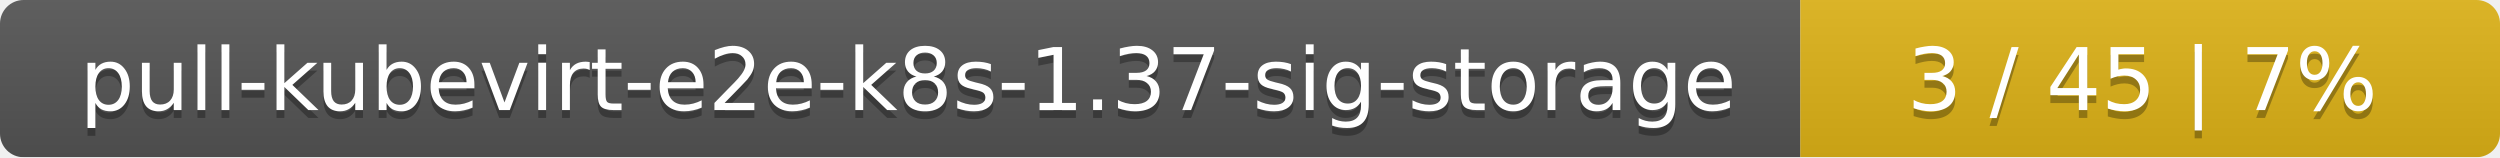
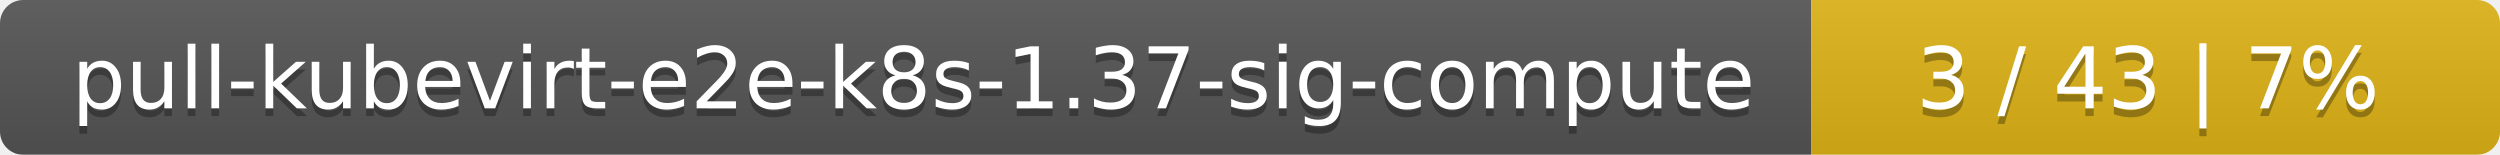
- <svg xmlns="http://www.w3.org/2000/svg" width="318" height="20">
+ <svg xmlns="http://www.w3.org/2000/svg" width="323" height="20">
  <linearGradient id="smooth" x2="0" y2="100%">
    <stop offset="0" stop-color="#bbb" stop-opacity=".1" />
    <stop offset="1" stop-opacity=".1" />
  </linearGradient>
  <mask id="round">
-     <rect width="318" height="20" rx="3" fill="#fff" />
+     <rect width="323" height="20" rx="3" fill="#fff" />
  </mask>
  <g mask="url(#round)">
-     <rect width="229" height="20" fill="#555" />
-     <rect x="229" width="89" height="20" fill="#dfb317" />
-     <rect width="318" height="20" fill="url(#smooth)" />
+     <rect width="234" height="20" fill="#555" />
+     <rect x="234" width="89" height="20" fill="#dfb317" />
+     <rect width="323" height="20" fill="url(#smooth)" />
  </g>
  <g fill="#fff" text-anchor="middle" font-family="DejaVu Sans,Verdana,Geneva,sans-serif" font-size="11">
-     <text x="115.5" y="15" fill="#010101" fill-opacity=".3">pull-kubevirt-e2e-k8s-1.37-sig-storage</text>
-     <text x="115.5" y="14">pull-kubevirt-e2e-k8s-1.37-sig-storage</text>
-     <text x="272.5" y="15" fill="#010101" fill-opacity=".3">3 / 45    |    7%</text>
-     <text x="272.5" y="14">3 / 45    |    7%</text>
+     <text x="118" y="15" fill="#010101" fill-opacity=".3">pull-kubevirt-e2e-k8s-1.37-sig-compute</text>
+     <text x="118" y="14">pull-kubevirt-e2e-k8s-1.37-sig-compute</text>
+     <text x="277.5" y="15" fill="#010101" fill-opacity=".3">3 / 43    |    7%</text>
+     <text x="277.5" y="14">3 / 43    |    7%</text>
  </g>
</svg>
